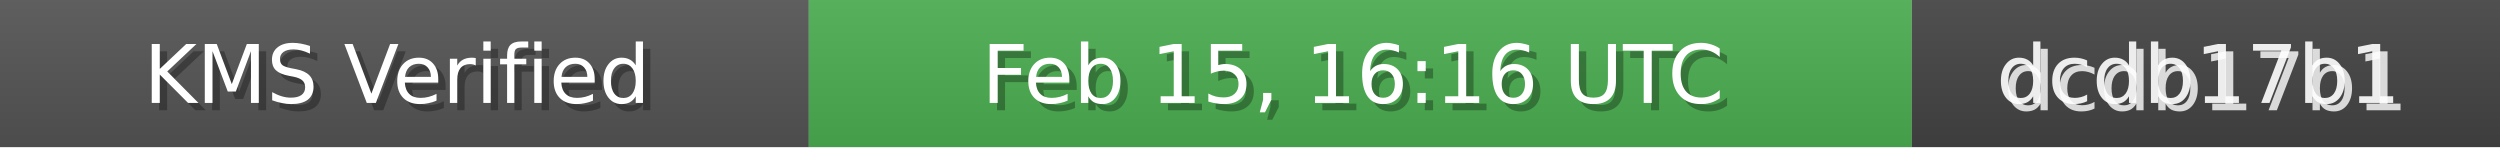
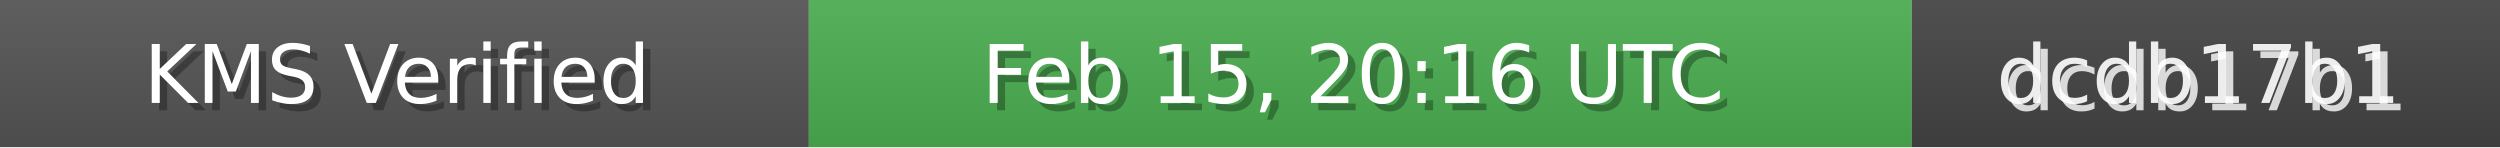
<svg xmlns="http://www.w3.org/2000/svg" width="340" height="20" role="img">
  <linearGradient id="bg" x2="0" y2="100%">
    <stop offset="0" stop-color="#bbb" stop-opacity=".1" />
    <stop offset="1" stop-opacity=".1" />
  </linearGradient>
  <rect width="110" height="20" fill="#555" />
  <rect x="110" width="150" height="20" fill="#4CAF50" />
  <rect x="260" width="80" height="20" fill="#444" />
  <rect width="340" height="20" fill="url(#bg)" />
  <g fill="#fff" text-anchor="middle" font-family="Verdana,Geneva,DejaVu Sans,sans-serif" font-size="11">
    <text x="55" y="15" fill="#000" fill-opacity=".3">KMS Verified</text>
    <text x="54" y="14">KMS Verified</text>
-     <text x="185" y="15" fill="#000" fill-opacity=".3">Feb 15, 16:16 UTC</text>
-     <text x="184" y="14">Feb 15, 16:16 UTC</text>
+     <text x="185" y="15" fill="#000" fill-opacity=".3">Feb 15, 20:16 UTC</text>
+     <text x="184" y="14">Feb 15, 20:16 UTC</text>
    <text x="300" y="15" fill="#fff" fill-opacity=".8">dcdb17b1</text>
    <text x="299" y="14" fill="#fff" fill-opacity=".9">dcdb17b1</text>
  </g>
</svg>
